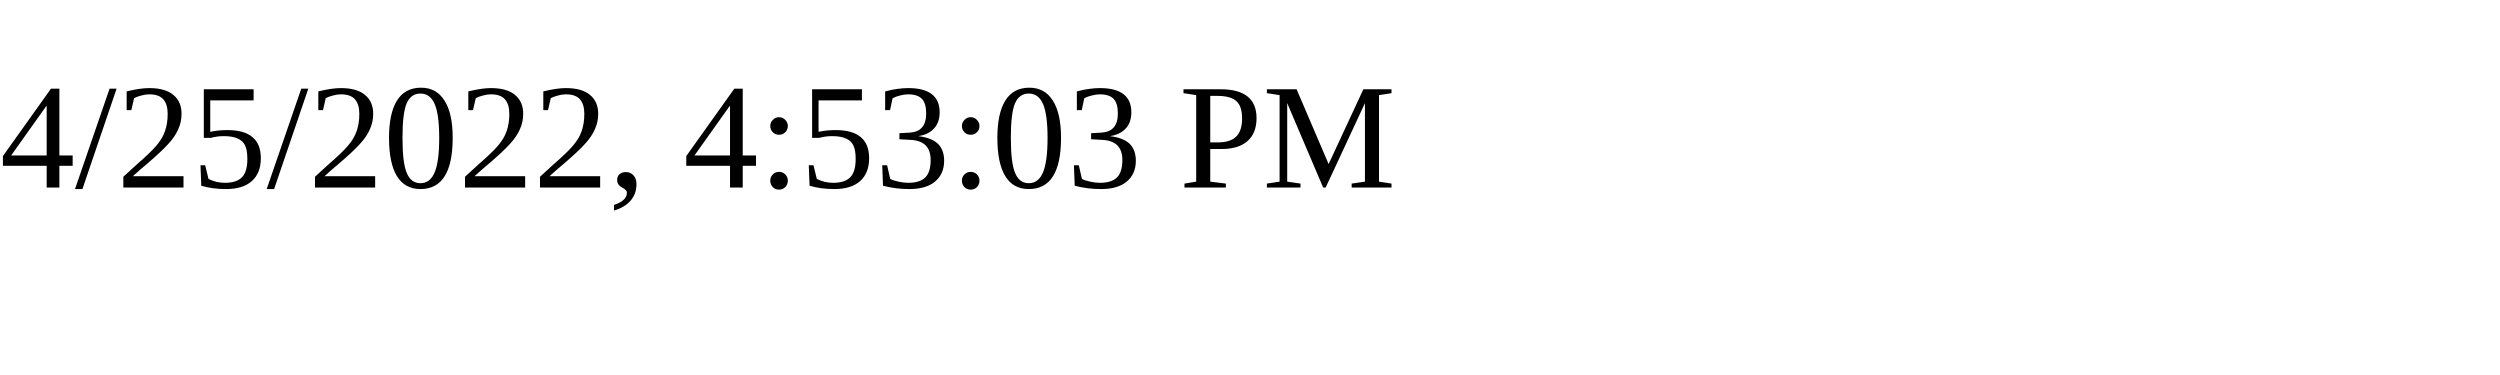
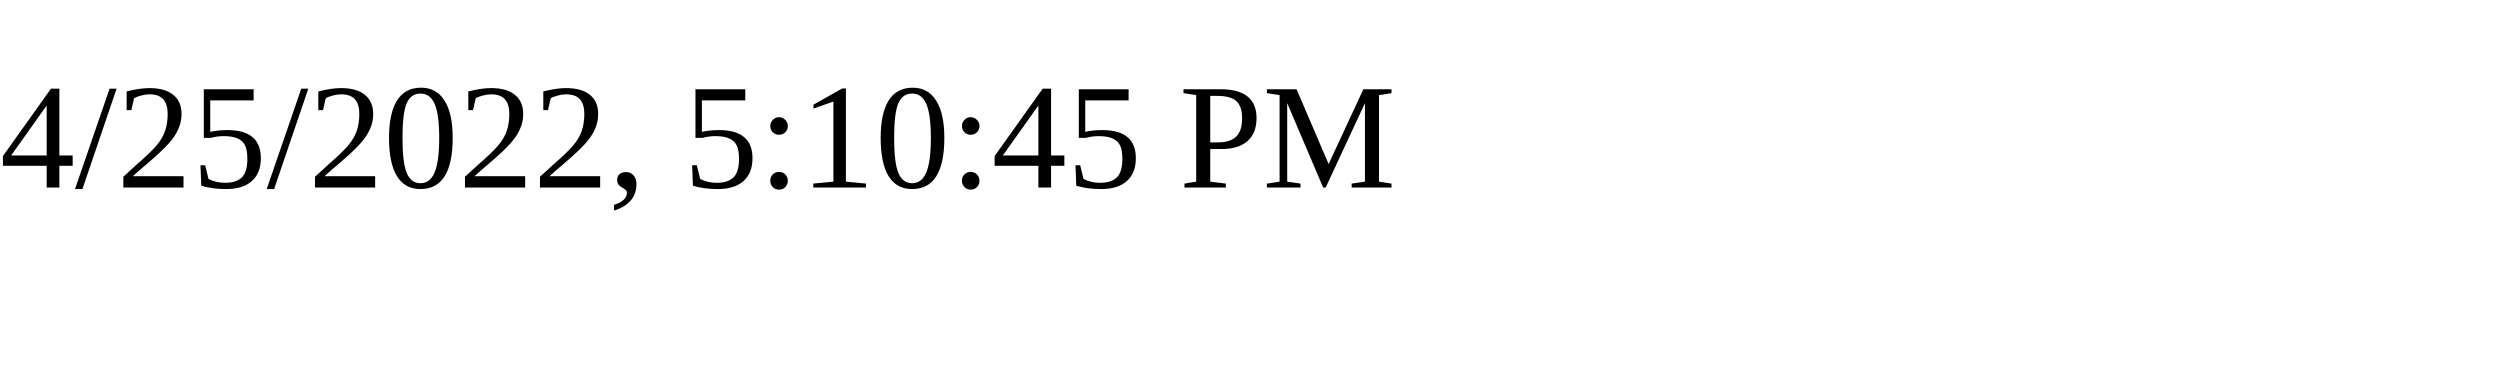
<svg xmlns="http://www.w3.org/2000/svg" height="30" width="200">
-   <text x="0" y="15">4/25/2022, 4:53:03 PM</text>
+   <text x="0" y="15">4/25/2022, 5:10:45 PM</text>
</svg>
